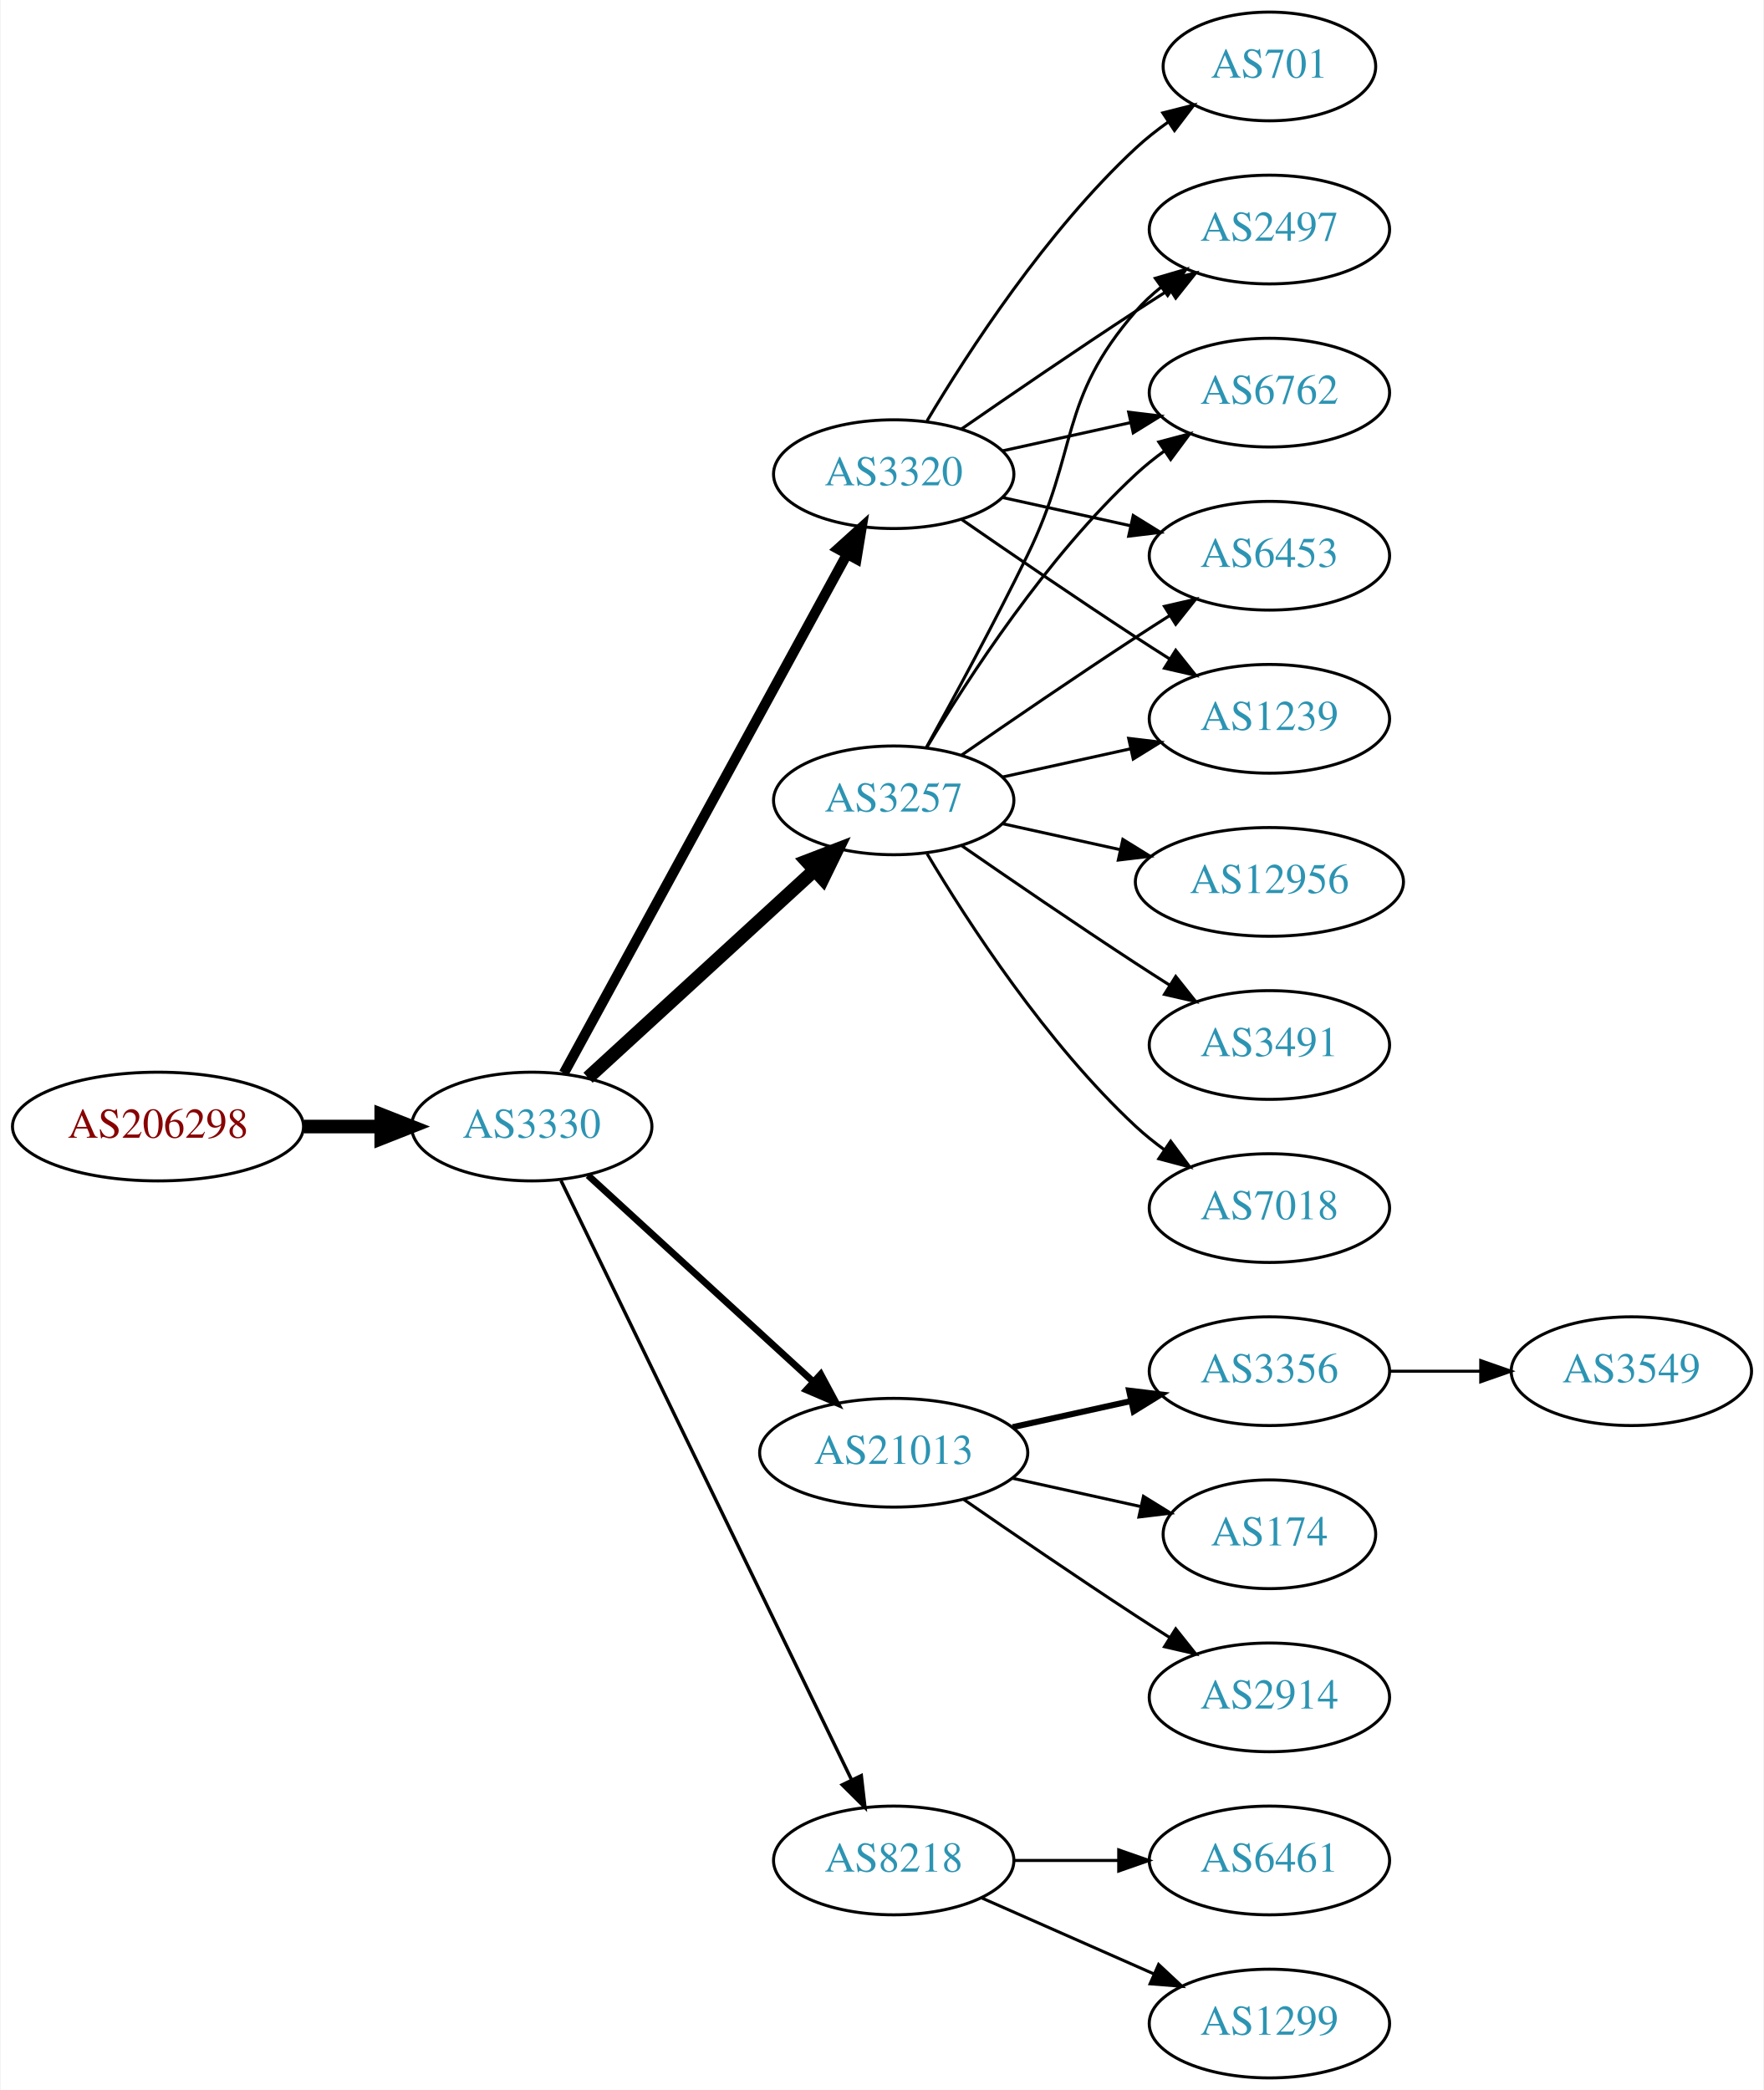
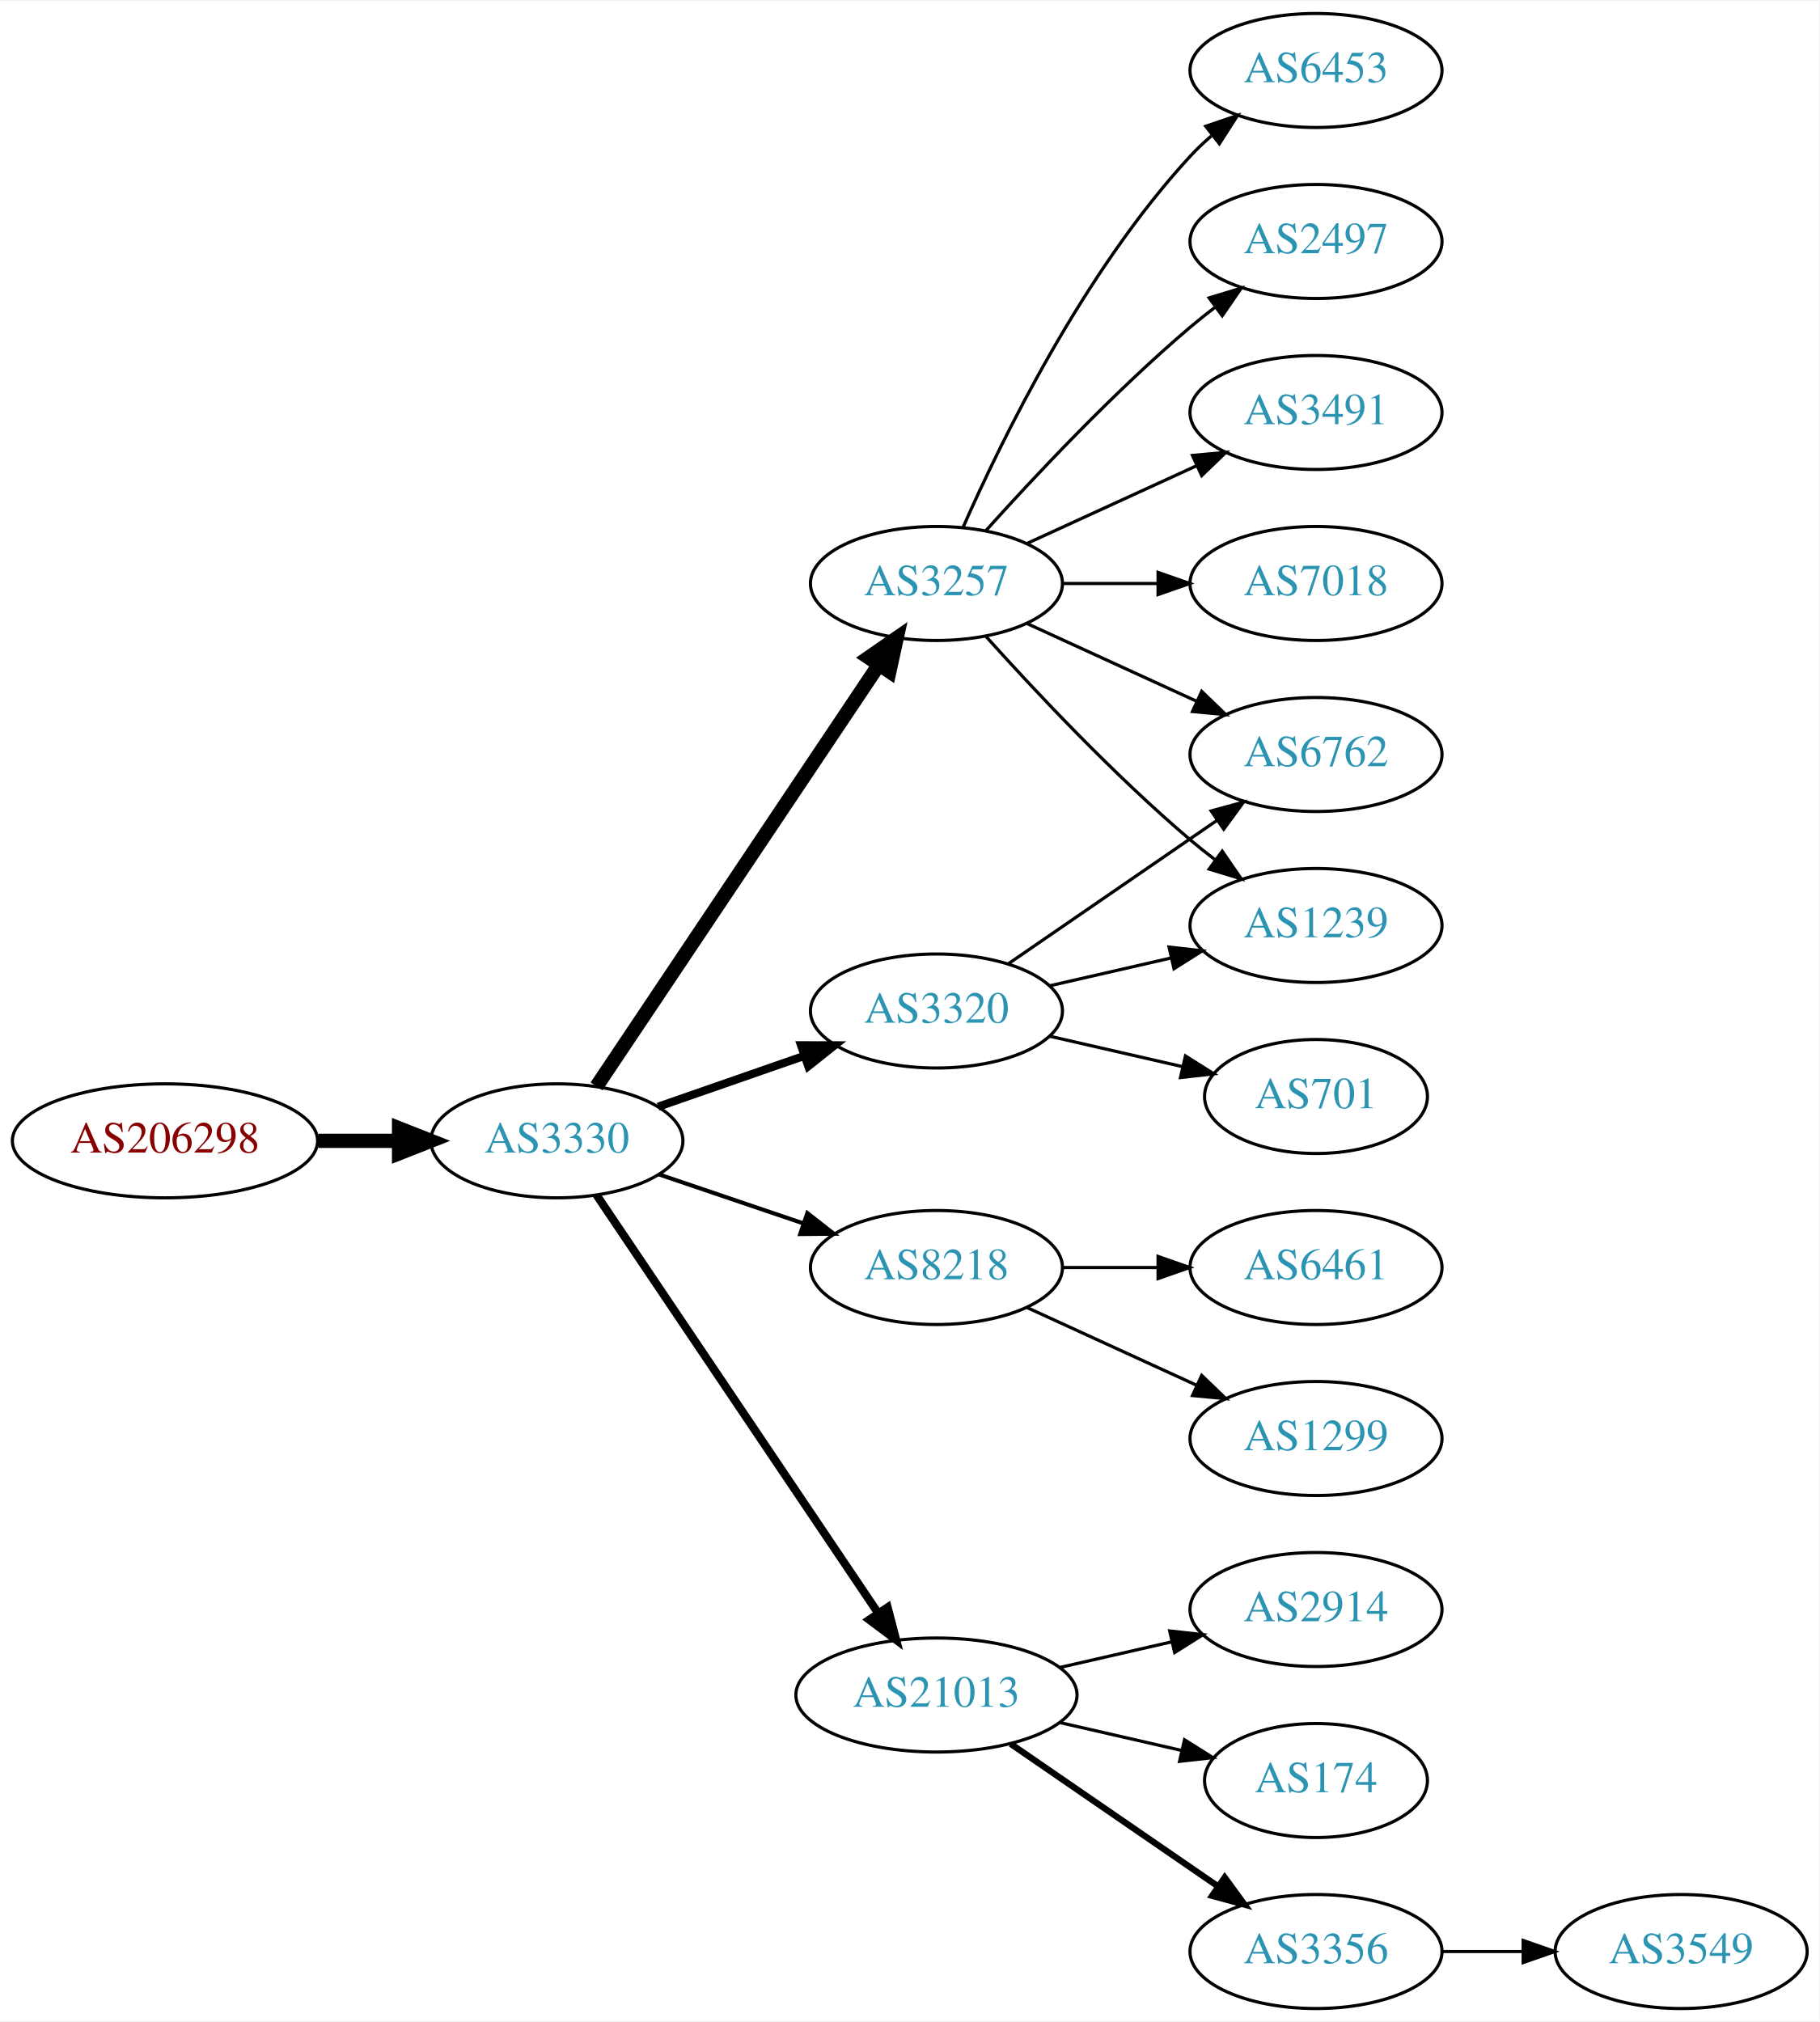
- <svg xmlns="http://www.w3.org/2000/svg" xmlns:xlink="http://www.w3.org/1999/xlink" width="584pt" height="692pt" viewBox="0.00 0.00 583.56 692.00">
-   <g id="graph0" class="graph" transform="scale(1 1) rotate(0) translate(4 688)">
-     <polygon fill="white" stroke="none" points="-4,4 -4,-688 579.562,-688 579.562,4 -4,4" />
+ <svg xmlns="http://www.w3.org/2000/svg" xmlns:xlink="http://www.w3.org/1999/xlink" width="574pt" height="638pt" viewBox="0.00 0.00 574.46 638.00">
+   <g id="graph0" class="graph" transform="scale(1 1) rotate(0) translate(4 634)">
+     <polygon fill="white" stroke="none" points="-4,4 -4,-634 570.463,-634 570.463,4 -4,4" />
    <g id="node1" class="node">
      <g id="a_node1">
        <a xlink:href="/asn/206298" xlink:title="AS206298 ~ RKM-AS [AT]">
-           <ellipse fill="#ffffff" stroke="black" cx="48.096" cy="-315" rx="48.192" ry="18" />
-           <text text-anchor="middle" x="48.096" y="-311.3" font-family="Times,serif" font-size="14.00" fill="#880000">AS206298</text>
+           <ellipse fill="#ffffff" stroke="black" cx="48.096" cy="-274" rx="48.192" ry="18" />
+           <text text-anchor="middle" x="48.096" y="-270.3" font-family="Times,serif" font-size="14.00" fill="#880000">AS206298</text>
        </a>
      </g>
    </g>
    <g id="node2" class="node">
      <g id="a_node2">
        <a xlink:href="/asn/3330" xlink:title="AS3330 ~ Vienna, Austria [AT]">
-           <ellipse fill="#ffffff" stroke="black" cx="171.838" cy="-315" rx="39.794" ry="18" />
-           <text text-anchor="middle" x="171.838" y="-311.3" font-family="Times,serif" font-size="14.00" fill="#2c94b3">AS3330</text>
+           <ellipse fill="#ffffff" stroke="black" cx="171.838" cy="-274" rx="39.794" ry="18" />
+           <text text-anchor="middle" x="171.838" y="-270.3" font-family="Times,serif" font-size="14.00" fill="#2c94b3">AS3330</text>
        </a>
      </g>
    </g>
    <g id="edge1" class="edge">
-       <path fill="none" stroke="black" stroke-width="4.5" d="M96.513,-315C104.867,-315 113.577,-315 121.969,-315" />
-       <polygon fill="black" stroke="black" stroke-width="4.5" points="122.004,-318.938 132.004,-315 122.004,-311.063 122.004,-318.938" />
+       <path fill="none" stroke="black" stroke-width="4.5" d="M96.513,-274C104.867,-274 113.577,-274 121.969,-274" />
+       <polygon fill="black" stroke="black" stroke-width="4.5" points="122.004,-277.938 132.004,-274 122.004,-270.063 122.004,-277.938" />
    </g>
    <g id="node3" class="node">
      <g id="a_node3">
-         <a xlink:href="/asn/3320" xlink:title="AS3320 ~ DTAG [DE]">
-           <ellipse fill="#ffffff" stroke="black" cx="291.681" cy="-531" rx="39.794" ry="18" />
-           <text text-anchor="middle" x="291.681" y="-527.3" font-family="Times,serif" font-size="14.00" fill="#2c94b3">AS3320</text>
+         <a xlink:href="/asn/3257" xlink:title="AS3257 ~ GTT [DE]">
+           <ellipse fill="#ffffff" stroke="black" cx="291.681" cy="-450" rx="39.794" ry="18" />
+           <text text-anchor="middle" x="291.681" y="-446.3" font-family="Times,serif" font-size="14.00" fill="#2c94b3">AS3257</text>
        </a>
      </g>
    </g>
    <g id="edge2" class="edge">
-       <path fill="none" stroke="black" stroke-width="3.375" d="M182.481,-332.676C203.163,-370.584 251.876,-459.873 276.255,-504.559" />
-       <polygon fill="black" stroke="black" stroke-width="3.375" points="273.207,-506.28 281.069,-513.383 279.352,-502.928 273.207,-506.28" />
+       <path fill="none" stroke="black" stroke-width="4.5" d="M184.352,-291.196C205.12,-322.214 248.958,-387.687 273.361,-424.132" />
+       <polygon fill="black" stroke="black" stroke-width="4.5" points="270.284,-426.615 279.12,-432.734 276.828,-422.234 270.284,-426.615" />
    </g>
    <g id="node4" class="node">
      <g id="a_node4">
-         <a xlink:href="/asn/3257" xlink:title="AS3257 ~ GTT [DE]">
-           <ellipse fill="#ffffff" stroke="black" cx="291.681" cy="-423" rx="39.794" ry="18" />
-           <text text-anchor="middle" x="291.681" y="-419.3" font-family="Times,serif" font-size="14.00" fill="#2c94b3">AS3257</text>
+         <a xlink:href="/asn/8218" xlink:title="AS8218 ~ legacy Neotelecoms [FR]">
+           <ellipse fill="#ffffff" stroke="black" cx="291.681" cy="-234" rx="39.794" ry="18" />
+           <text text-anchor="middle" x="291.681" y="-230.3" font-family="Times,serif" font-size="14.00" fill="#2c94b3">AS8218</text>
        </a>
      </g>
    </g>
    <g id="edge3" class="edge">
-       <path fill="none" stroke="black" stroke-width="4.5" d="M190.48,-331.169C210.353,-349.382 242.815,-379.133 265.384,-399.817" />
-       <polygon fill="black" stroke="black" stroke-width="4.5" points="262.885,-402.867 272.918,-406.721 268.206,-397.061 262.885,-402.867" />
+       <path fill="none" stroke="black" stroke-width="1.286" d="M204.108,-263.386C218.092,-258.639 234.762,-252.981 249.724,-247.902" />
+       <polygon fill="black" stroke="black" stroke-width="1.286" points="250.92,-251.192 259.264,-244.664 248.67,-244.564 250.92,-251.192" />
    </g>
    <g id="node5" class="node">
      <g id="a_node5">
        <a xlink:href="/asn/21013" xlink:title="AS21013 ~ Wels, AT [AT]">
-           <ellipse fill="#ffffff" stroke="black" cx="291.681" cy="-207" rx="44.393" ry="18" />
-           <text text-anchor="middle" x="291.681" y="-203.3" font-family="Times,serif" font-size="14.00" fill="#2c94b3">AS21013</text>
+           <ellipse fill="#ffffff" stroke="black" cx="291.681" cy="-99" rx="44.393" ry="18" />
+           <text text-anchor="middle" x="291.681" y="-95.3" font-family="Times,serif" font-size="14.00" fill="#2c94b3">AS21013</text>
        </a>
      </g>
    </g>
    <g id="edge4" class="edge">
-       <path fill="none" stroke="black" stroke-width="2.25" d="M190.48,-298.831C210.238,-280.724 242.44,-251.211 264.992,-230.543" />
-       <polygon fill="black" stroke="black" stroke-width="2.25" points="267.522,-232.971 272.53,-223.635 262.793,-227.811 267.522,-232.971" />
+       <path fill="none" stroke="black" stroke-width="2.571" d="M184.352,-256.902C205.067,-226.139 248.733,-161.294 273.172,-125.001" />
+       <polygon fill="black" stroke="black" stroke-width="2.571" points="276.263,-126.677 278.945,-116.427 270.457,-122.767 276.263,-126.677" />
    </g>
    <g id="node6" class="node">
      <g id="a_node6">
-         <a xlink:href="/asn/8218" xlink:title="AS8218 ~ legacy Neotelecoms [FR]">
-           <ellipse fill="#ffffff" stroke="black" cx="291.681" cy="-72" rx="39.794" ry="18" />
-           <text text-anchor="middle" x="291.681" y="-68.3" font-family="Times,serif" font-size="14.00" fill="#2c94b3">AS8218</text>
+         <a xlink:href="/asn/3320" xlink:title="AS3320 ~ DTAG [DE]">
+           <ellipse fill="#ffffff" stroke="black" cx="291.681" cy="-315" rx="39.794" ry="18" />
+           <text text-anchor="middle" x="291.681" y="-311.3" font-family="Times,serif" font-size="14.00" fill="#2c94b3">AS3320</text>
        </a>
      </g>
    </g>
    <g id="edge5" class="edge">
-       <path fill="none" stroke="black" stroke-width="1.125" d="M181.503,-297.132C201.984,-254.899 253.471,-148.728 277.697,-98.773" />
-       <polygon fill="black" stroke="black" stroke-width="1.125" points="280.947,-100.092 282.161,-89.567 274.649,-97.037 280.947,-100.092" />
+       <path fill="none" stroke="black" stroke-width="2.571" d="M203.8,-284.772C217.896,-289.677 234.773,-295.548 249.886,-300.807" />
+       <polygon fill="black" stroke="black" stroke-width="2.571" points="248.922,-304.177 259.516,-304.157 251.222,-297.566 248.922,-304.177" />
+     </g>
+     <g id="node12" class="node">
+       <g id="a_node12">
+         <a xlink:href="/asn/6453" xlink:title="AS6453 ~ TATA COMMUNICATIONS (AMERICA) INC [US]">
+           <ellipse fill="#ffffff" stroke="black" cx="411.523" cy="-612" rx="39.794" ry="18" />
+           <text text-anchor="middle" x="411.523" y="-608.3" font-family="Times,serif" font-size="14.00" fill="#2c94b3">AS6453</text>
+         </a>
+       </g>
+     </g>
+     <g id="edge11" class="edge">
+       <path fill="none" stroke="black" d="M300.096,-467.761C312.165,-495.183 338.136,-548.473 371.877,-585 373.907,-587.198 376.146,-589.319 378.492,-591.34" />
+       <polygon fill="black" stroke="black" points="376.704,-594.386 386.736,-597.794 381.019,-588.874 376.704,-594.386" />
+     </g>
+     <g id="node13" class="node">
+       <g id="a_node13">
+         <a xlink:href="/asn/2497" xlink:title="AS2497 ~ Internet Initiative Japan Inc. [JP]">
+           <ellipse fill="#ffffff" stroke="black" cx="411.523" cy="-558" rx="39.794" ry="18" />
+           <text text-anchor="middle" x="411.523" y="-554.3" font-family="Times,serif" font-size="14.00" fill="#2c94b3">AS2497</text>
+         </a>
+       </g>
+     </g>
+     <g id="edge12" class="edge">
+       <path fill="none" stroke="black" d="M307.327,-466.725C322.627,-483.765 347.725,-510.523 371.877,-531 374.374,-533.117 377.034,-535.232 379.746,-537.293" />
+       <polygon fill="black" stroke="black" points="377.782,-540.194 387.922,-543.266 381.912,-534.541 377.782,-540.194" />
+     </g>
+     <g id="node14" class="node">
+       <g id="a_node14">
+         <a xlink:href="/asn/3491" xlink:title="AS3491 ~ PCCW Global, Inc. [US]">
+           <ellipse fill="#ffffff" stroke="black" cx="411.523" cy="-504" rx="39.794" ry="18" />
+           <text text-anchor="middle" x="411.523" y="-500.3" font-family="Times,serif" font-size="14.00" fill="#2c94b3">AS3491</text>
+         </a>
+       </g>
+     </g>
+     <g id="edge13" class="edge">
+       <path fill="none" stroke="black" d="M320.309,-462.661C336.266,-469.973 356.537,-479.261 373.82,-487.181" />
+       <polygon fill="black" stroke="black" points="372.518,-490.435 383.067,-491.419 375.434,-484.071 372.518,-490.435" />
+     </g>
+     <g id="node15" class="node">
+       <g id="a_node15">
+         <a xlink:href="/asn/6762" xlink:title="AS6762 ~ TELECOM ITALIA SPARKLE S.p.A. [IT]">
+           <ellipse fill="#ffffff" stroke="black" cx="411.523" cy="-396" rx="39.794" ry="18" />
+           <text text-anchor="middle" x="411.523" y="-392.3" font-family="Times,serif" font-size="14.00" fill="#2c94b3">AS6762</text>
+         </a>
+       </g>
+     </g>
+     <g id="edge14" class="edge">
+       <path fill="none" stroke="black" d="M320.309,-437.339C336.266,-430.027 356.537,-420.739 373.82,-412.819" />
+       <polygon fill="black" stroke="black" points="375.434,-415.929 383.067,-408.581 372.518,-409.565 375.434,-415.929" />
+     </g>
+     <g id="node16" class="node">
+       <g id="a_node16">
+         <a xlink:href="/asn/7018" xlink:title="AS7018 ~ AT&amp;T Services, Inc. [US]">
+           <ellipse fill="#ffffff" stroke="black" cx="411.523" cy="-450" rx="39.794" ry="18" />
+           <text text-anchor="middle" x="411.523" y="-446.3" font-family="Times,serif" font-size="14.00" fill="#2c94b3">AS7018</text>
+         </a>
+       </g>
+     </g>
+     <g id="edge15" class="edge">
+       <path fill="none" stroke="black" d="M331.593,-450C341.146,-450 351.496,-450 361.459,-450" />
+       <polygon fill="black" stroke="black" points="361.651,-453.5 371.651,-450 361.651,-446.5 361.651,-453.5" />
+     </g>
+     <g id="node17" class="node">
+       <g id="a_node17">
+         <a xlink:href="/asn/1239" xlink:title="AS1239 ~ Sprint [US]">
+           <ellipse fill="#ffffff" stroke="black" cx="411.523" cy="-342" rx="39.794" ry="18" />
+           <text text-anchor="middle" x="411.523" y="-338.3" font-family="Times,serif" font-size="14.00" fill="#2c94b3">AS1239</text>
+         </a>
+       </g>
+     </g>
+     <g id="edge16" class="edge">
+       <path fill="none" stroke="black" d="M307.327,-433.275C322.627,-416.235 347.725,-389.477 371.877,-369 374.374,-366.883 377.034,-364.768 379.746,-362.707" />
+       <polygon fill="black" stroke="black" points="381.912,-365.459 387.922,-356.734 377.782,-359.806 381.912,-365.459" />
    </g>
    <g id="node7" class="node">
      <g id="a_node7">
-         <a xlink:href="/asn/6762" xlink:title="AS6762 ~ TELECOM ITALIA SPARKLE S.p.A. [IT]">
-           <ellipse fill="#ffffff" stroke="black" cx="416.073" cy="-558" rx="39.794" ry="18" />
-           <text text-anchor="middle" x="416.073" y="-554.3" font-family="Times,serif" font-size="14.00" fill="#2c94b3">AS6762</text>
+         <a xlink:href="/asn/6461" xlink:title="AS6461 ~ Zayo Bandwidth [US]">
+           <ellipse fill="#ffffff" stroke="black" cx="411.523" cy="-234" rx="39.794" ry="18" />
+           <text text-anchor="middle" x="411.523" y="-230.3" font-family="Times,serif" font-size="14.00" fill="#2c94b3">AS6461</text>
        </a>
      </g>
    </g>
    <g id="edge6" class="edge">
-       <path fill="none" stroke="black" d="M327.753,-538.737C340.94,-541.646 356.12,-544.995 370.086,-548.076" />
-       <polygon fill="black" stroke="black" points="369.476,-551.525 379.995,-550.262 370.984,-544.69 369.476,-551.525" />
+       <path fill="none" stroke="black" d="M331.593,-234C341.146,-234 351.496,-234 361.459,-234" />
+       <polygon fill="black" stroke="black" points="361.651,-237.5 371.651,-234 361.651,-230.5 361.651,-237.5" />
    </g>
    <g id="node8" class="node">
      <g id="a_node8">
-         <a xlink:href="/asn/6453" xlink:title="AS6453 ~ TATA COMMUNICATIONS (AMERICA) INC [US]">
-           <ellipse fill="#ffffff" stroke="black" cx="416.073" cy="-504" rx="39.794" ry="18" />
-           <text text-anchor="middle" x="416.073" y="-500.3" font-family="Times,serif" font-size="14.00" fill="#2c94b3">AS6453</text>
+         <a xlink:href="/asn/1299" xlink:title="AS1299 ~ Telia Carrier [EU]">
+           <ellipse fill="#ffffff" stroke="black" cx="411.523" cy="-180" rx="39.794" ry="18" />
+           <text text-anchor="middle" x="411.523" y="-176.3" font-family="Times,serif" font-size="14.00" fill="#2c94b3">AS1299</text>
        </a>
      </g>
    </g>
    <g id="edge7" class="edge">
-       <path fill="none" stroke="black" d="M327.753,-523.263C340.94,-520.354 356.12,-517.005 370.086,-513.924" />
-       <polygon fill="black" stroke="black" points="370.984,-517.31 379.995,-511.738 369.476,-510.475 370.984,-517.31" />
+       <path fill="none" stroke="black" d="M320.309,-221.339C336.266,-214.027 356.537,-204.739 373.82,-196.819" />
+       <polygon fill="black" stroke="black" points="375.434,-199.929 383.067,-192.581 372.518,-193.565 375.434,-199.929" />
    </g>
    <g id="node9" class="node">
      <g id="a_node9">
-         <a xlink:href="/asn/701" xlink:title="AS701 ~ UUNET [US]">
-           <ellipse fill="#ffffff" stroke="black" cx="416.073" cy="-666" rx="35.194" ry="18" />
-           <text text-anchor="middle" x="416.073" y="-662.3" font-family="Times,serif" font-size="14.00" fill="#2c94b3">AS701</text>
+         <a xlink:href="/asn/2914" xlink:title="AS2914 ~ NTT America, Inc. [US]">
+           <ellipse fill="#ffffff" stroke="black" cx="411.523" cy="-126" rx="39.794" ry="18" />
+           <text text-anchor="middle" x="411.523" y="-122.3" font-family="Times,serif" font-size="14.00" fill="#2c94b3">AS2914</text>
        </a>
      </g>
    </g>
    <g id="edge8" class="edge">
-       <path fill="none" stroke="black" d="M302.726,-548.671C316.297,-571.472 342.23,-611.472 371.877,-639 375.174,-642.061 378.866,-644.972 382.667,-647.672" />
-       <polygon fill="black" stroke="black" points="380.778,-650.619 391.048,-653.22 384.642,-644.781 380.778,-650.619" />
+       <path fill="none" stroke="black" d="M330.615,-107.692C341.856,-110.267 354.269,-113.111 365.892,-115.774" />
+       <polygon fill="black" stroke="black" points="365.324,-119.235 375.853,-118.057 366.888,-112.412 365.324,-119.235" />
    </g>
    <g id="node10" class="node">
      <g id="a_node10">
-         <a xlink:href="/asn/1239" xlink:title="AS1239 ~ Sprint [US]">
-           <ellipse fill="#ffffff" stroke="black" cx="416.073" cy="-450" rx="39.794" ry="18" />
-           <text text-anchor="middle" x="416.073" y="-446.3" font-family="Times,serif" font-size="14.00" fill="#2c94b3">AS1239</text>
+         <a xlink:href="/asn/174" xlink:title="AS174 ~ Cogent Communications [US]">
+           <ellipse fill="#ffffff" stroke="black" cx="411.523" cy="-72" rx="35.194" ry="18" />
+           <text text-anchor="middle" x="411.523" y="-68.3" font-family="Times,serif" font-size="14.00" fill="#2c94b3">AS174</text>
        </a>
      </g>
    </g>
    <g id="edge9" class="edge">
-       <path fill="none" stroke="black" d="M314.038,-516.099C329.889,-505.123 352.092,-489.921 371.877,-477 375.459,-474.661 379.229,-472.241 382.989,-469.856" />
-       <polygon fill="black" stroke="black" points="385.052,-472.693 391.65,-464.404 381.323,-466.769 385.052,-472.693" />
+       <path fill="none" stroke="black" d="M330.615,-90.308C342.932,-87.486 356.657,-84.342 369.208,-81.466" />
+       <polygon fill="black" stroke="black" points="370.007,-84.874 378.972,-79.229 368.443,-78.051 370.007,-84.874" />
    </g>
    <g id="node11" class="node">
      <g id="a_node11">
-         <a xlink:href="/asn/2497" xlink:title="AS2497 ~ Internet Initiative Japan Inc. [JP]">
-           <ellipse fill="#ffffff" stroke="black" cx="416.073" cy="-612" rx="39.794" ry="18" />
-           <text text-anchor="middle" x="416.073" y="-608.3" font-family="Times,serif" font-size="14.00" fill="#2c94b3">AS2497</text>
+         <a xlink:href="/asn/3356" xlink:title="AS3356 ~ Level 3 Parent, LLC [US]">
+           <ellipse fill="#ffffff" stroke="black" cx="411.523" cy="-18" rx="39.794" ry="18" />
+           <text text-anchor="middle" x="411.523" y="-14.3" font-family="Times,serif" font-size="14.00" fill="#2c94b3">AS3356</text>
        </a>
      </g>
    </g>
    <g id="edge10" class="edge">
-       <path fill="none" stroke="black" d="M314.038,-545.901C329.889,-556.877 352.092,-572.079 371.877,-585 375.459,-587.339 379.229,-589.759 382.989,-592.144" />
-       <polygon fill="black" stroke="black" points="381.323,-595.231 391.65,-597.596 385.052,-589.307 381.323,-595.231" />
-     </g>
-     <g id="edge12" class="edge">
-       <path fill="none" stroke="black" d="M302.726,-440.671C316.297,-463.472 342.23,-503.472 371.877,-531 374.783,-533.699 377.996,-536.28 381.32,-538.703" />
-       <polygon fill="black" stroke="black" points="379.455,-541.667 389.698,-544.375 383.38,-535.87 379.455,-541.667" />
-     </g>
-     <g id="edge11" class="edge">
-       <path fill="none" stroke="black" d="M314.038,-437.901C329.889,-448.877 352.092,-464.079 371.877,-477 375.459,-479.339 379.229,-481.759 382.989,-484.144" />
-       <polygon fill="black" stroke="black" points="381.323,-487.231 391.65,-489.596 385.052,-481.307 381.323,-487.231" />
+       <path fill="none" stroke="black" stroke-width="2" d="M315.123,-83.574C333.704,-70.802 360.265,-52.545 380.645,-38.537" />
+       <polygon fill="black" stroke="black" stroke-width="2" points="382.701,-41.371 388.959,-32.822 378.736,-35.602 382.701,-41.371" />
+     </g>
+     <g id="edge18" class="edge">
+       <path fill="none" stroke="black" d="M314.295,-329.857C332.783,-342.565 359.597,-360.995 380.227,-375.175" />
+       <polygon fill="black" stroke="black" points="378.423,-378.183 388.647,-380.963 382.388,-372.414 378.423,-378.183" />
+     </g>
+     <g id="edge19" class="edge">
+       <path fill="none" stroke="black" d="M327.4,-322.955C339.4,-325.704 353.021,-328.825 365.713,-331.733" />
+       <polygon fill="black" stroke="black" points="365.116,-335.187 375.645,-334.009 366.679,-328.364 365.116,-335.187" />
+     </g>
+     <g id="node18" class="node">
+       <g id="a_node18">
+         <a xlink:href="/asn/701" xlink:title="AS701 ~ UUNET [US]">
+           <ellipse fill="#ffffff" stroke="black" cx="411.523" cy="-288" rx="35.194" ry="18" />
+           <text text-anchor="middle" x="411.523" y="-284.3" font-family="Times,serif" font-size="14.00" fill="#2c94b3">AS701</text>
+         </a>
+       </g>
    </g>
    <g id="edge17" class="edge">
-       <path fill="none" stroke="black" d="M327.753,-430.737C340.94,-433.646 356.12,-436.995 370.086,-440.076" />
-       <polygon fill="black" stroke="black" points="369.476,-443.525 379.995,-442.262 370.984,-436.69 369.476,-443.525" />
-     </g>
-     <g id="edge14" class="edge">
-       <path fill="none" stroke="black" d="M302.486,-440.509C311.492,-456.789 325.041,-481.801 335.877,-504 353.157,-539.403 346.043,-555.258 371.877,-585 374.341,-587.838 377.178,-590.477 380.196,-592.906" />
-       <polygon fill="black" stroke="black" points="378.306,-595.858 388.474,-598.836 382.383,-590.167 378.306,-595.858" />
-     </g>
-     <g id="node12" class="node">
-       <g id="a_node12">
-         <a xlink:href="/asn/12956" xlink:title="AS12956 ~ TELXIUS [ES]">
-           <ellipse fill="#ffffff" stroke="black" cx="416.073" cy="-396" rx="44.393" ry="18" />
-           <text text-anchor="middle" x="416.073" y="-392.3" font-family="Times,serif" font-size="14.00" fill="#2c94b3">AS12956</text>
-         </a>
-       </g>
-     </g>
-     <g id="edge13" class="edge">
-       <path fill="none" stroke="black" d="M327.753,-415.263C339.793,-412.607 353.493,-409.585 366.414,-406.734" />
-       <polygon fill="black" stroke="black" points="367.551,-410.068 376.562,-404.495 366.043,-403.232 367.551,-410.068" />
-     </g>
-     <g id="node13" class="node">
-       <g id="a_node13">
-         <a xlink:href="/asn/3491" xlink:title="AS3491 ~ PCCW Global, Inc. [US]">
-           <ellipse fill="#ffffff" stroke="black" cx="416.073" cy="-342" rx="39.794" ry="18" />
-           <text text-anchor="middle" x="416.073" y="-338.3" font-family="Times,serif" font-size="14.00" fill="#2c94b3">AS3491</text>
-         </a>
-       </g>
-     </g>
-     <g id="edge15" class="edge">
-       <path fill="none" stroke="black" d="M314.038,-408.099C329.889,-397.123 352.092,-381.921 371.877,-369 375.459,-366.661 379.229,-364.241 382.989,-361.856" />
-       <polygon fill="black" stroke="black" points="385.052,-364.693 391.65,-356.404 381.323,-358.769 385.052,-364.693" />
-     </g>
-     <g id="node14" class="node">
-       <g id="a_node14">
-         <a xlink:href="/asn/7018" xlink:title="AS7018 ~ AT&amp;T Services, Inc. [US]">
-           <ellipse fill="#ffffff" stroke="black" cx="416.073" cy="-288" rx="39.794" ry="18" />
-           <text text-anchor="middle" x="416.073" y="-284.3" font-family="Times,serif" font-size="14.00" fill="#2c94b3">AS7018</text>
-         </a>
-       </g>
-     </g>
-     <g id="edge16" class="edge">
-       <path fill="none" stroke="black" d="M302.726,-405.329C316.297,-382.528 342.23,-342.528 371.877,-315 374.783,-312.301 377.996,-309.72 381.32,-307.297" />
-       <polygon fill="black" stroke="black" points="383.38,-310.13 389.698,-301.625 379.455,-304.333 383.38,-310.13" />
-     </g>
-     <g id="node15" class="node">
-       <g id="a_node15">
-         <a xlink:href="/asn/3356" xlink:title="AS3356 ~ Level 3 Parent, LLC [US]">
-           <ellipse fill="#ffffff" stroke="black" cx="416.073" cy="-234" rx="39.794" ry="18" />
-           <text text-anchor="middle" x="416.073" y="-230.3" font-family="Times,serif" font-size="14.00" fill="#2c94b3">AS3356</text>
-         </a>
-       </g>
-     </g>
-     <g id="edge18" class="edge">
-       <path fill="none" stroke="black" stroke-width="2" d="M331.07,-215.469C343.461,-218.202 357.308,-221.257 370.129,-224.085" />
-       <polygon fill="black" stroke="black" stroke-width="2" points="369.624,-227.558 380.143,-226.295 371.132,-220.722 369.624,-227.558" />
-     </g>
-     <g id="node16" class="node">
-       <g id="a_node16">
-         <a xlink:href="/asn/174" xlink:title="AS174 ~ Cogent Communications [US]">
-           <ellipse fill="#ffffff" stroke="black" cx="416.073" cy="-180" rx="35.194" ry="18" />
-           <text text-anchor="middle" x="416.073" y="-176.3" font-family="Times,serif" font-size="14.00" fill="#2c94b3">AS174</text>
-         </a>
-       </g>
-     </g>
-     <g id="edge19" class="edge">
-       <path fill="none" stroke="black" d="M331.07,-198.531C344.478,-195.573 359.59,-192.24 373.262,-189.224" />
-       <polygon fill="black" stroke="black" points="374.373,-192.563 383.385,-186.99 372.865,-185.727 374.373,-192.563" />
-     </g>
-     <g id="node17" class="node">
-       <g id="a_node17">
-         <a xlink:href="/asn/2914" xlink:title="AS2914 ~ NTT America, Inc. [US]">
-           <ellipse fill="#ffffff" stroke="black" cx="416.073" cy="-126" rx="39.794" ry="18" />
-           <text text-anchor="middle" x="416.073" y="-122.3" font-family="Times,serif" font-size="14.00" fill="#2c94b3">AS2914</text>
-         </a>
-       </g>
-     </g>
-     <g id="edge20" class="edge">
-       <path fill="none" stroke="black" d="M314.711,-191.633C330.514,-180.695 352.37,-165.739 371.877,-153 375.459,-150.661 379.229,-148.241 382.989,-145.856" />
-       <polygon fill="black" stroke="black" points="385.052,-148.693 391.65,-140.404 381.323,-142.769 385.052,-148.693" />
+       <path fill="none" stroke="black" d="M327.4,-307.045C340.492,-304.045 355.514,-300.604 369.155,-297.478" />
+       <polygon fill="black" stroke="black" points="370.297,-300.807 379.262,-295.162 368.733,-293.984 370.297,-300.807" />
    </g>
    <g id="node19" class="node">
      <g id="a_node19">
-         <a xlink:href="/asn/1299" xlink:title="AS1299 ~ Telia Carrier [EU]">
-           <ellipse fill="#ffffff" stroke="black" cx="416.073" cy="-18" rx="39.794" ry="18" />
-           <text text-anchor="middle" x="416.073" y="-14.3" font-family="Times,serif" font-size="14.00" fill="#2c94b3">AS1299</text>
-         </a>
-       </g>
-     </g>
-     <g id="edge22" class="edge">
-       <path fill="none" stroke="black" d="M320.76,-59.611C337.708,-52.134 359.505,-42.517 377.874,-34.412" />
-       <polygon fill="black" stroke="black" points="379.388,-37.57 387.124,-30.331 376.562,-31.166 379.388,-37.57" />
-     </g>
-     <g id="node20" class="node">
-       <g id="a_node20">
-         <a xlink:href="/asn/6461" xlink:title="AS6461 ~ Zayo Bandwidth [US]">
-           <ellipse fill="#ffffff" stroke="black" cx="416.073" cy="-72" rx="39.794" ry="18" />
-           <text text-anchor="middle" x="416.073" y="-68.3" font-family="Times,serif" font-size="14.00" fill="#2c94b3">AS6461</text>
-         </a>
-       </g>
-     </g>
-     <g id="edge23" class="edge">
-       <path fill="none" stroke="black" d="M331.406,-72C342.344,-72 354.395,-72 365.861,-72" />
-       <polygon fill="black" stroke="black" points="366.179,-75.5 376.179,-72 366.179,-68.5 366.179,-75.5" />
-     </g>
-     <g id="node18" class="node">
-       <g id="a_node18">
        <a xlink:href="/asn/3549" xlink:title="AS3549 ~ Level 3 Parent, LLC [US]">
-           <ellipse fill="#ffffff" stroke="black" cx="535.915" cy="-234" rx="39.794" ry="18" />
-           <text text-anchor="middle" x="535.915" y="-230.3" font-family="Times,serif" font-size="14.00" fill="#2c94b3">AS3549</text>
-         </a>
-       </g>
-     </g>
-     <g id="edge21" class="edge">
-       <path fill="none" stroke="black" d="M455.985,-234C465.539,-234 475.888,-234 485.851,-234" />
-       <polygon fill="black" stroke="black" points="486.043,-237.5 496.043,-234 486.043,-230.5 486.043,-237.5" />
+           <ellipse fill="#ffffff" stroke="black" cx="526.816" cy="-18" rx="39.794" ry="18" />
+           <text text-anchor="middle" x="526.816" y="-14.3" font-family="Times,serif" font-size="14.00" fill="#2c94b3">AS3549</text>
+         </a>
+       </g>
+     </g>
+     <g id="edge20" class="edge">
+       <path fill="none" stroke="black" d="M451.195,-18C459.398,-18 468.162,-18 476.694,-18" />
+       <polygon fill="black" stroke="black" points="476.934,-21.5 486.934,-18 476.933,-14.5 476.934,-21.5" />
    </g>
  </g>
</svg>
